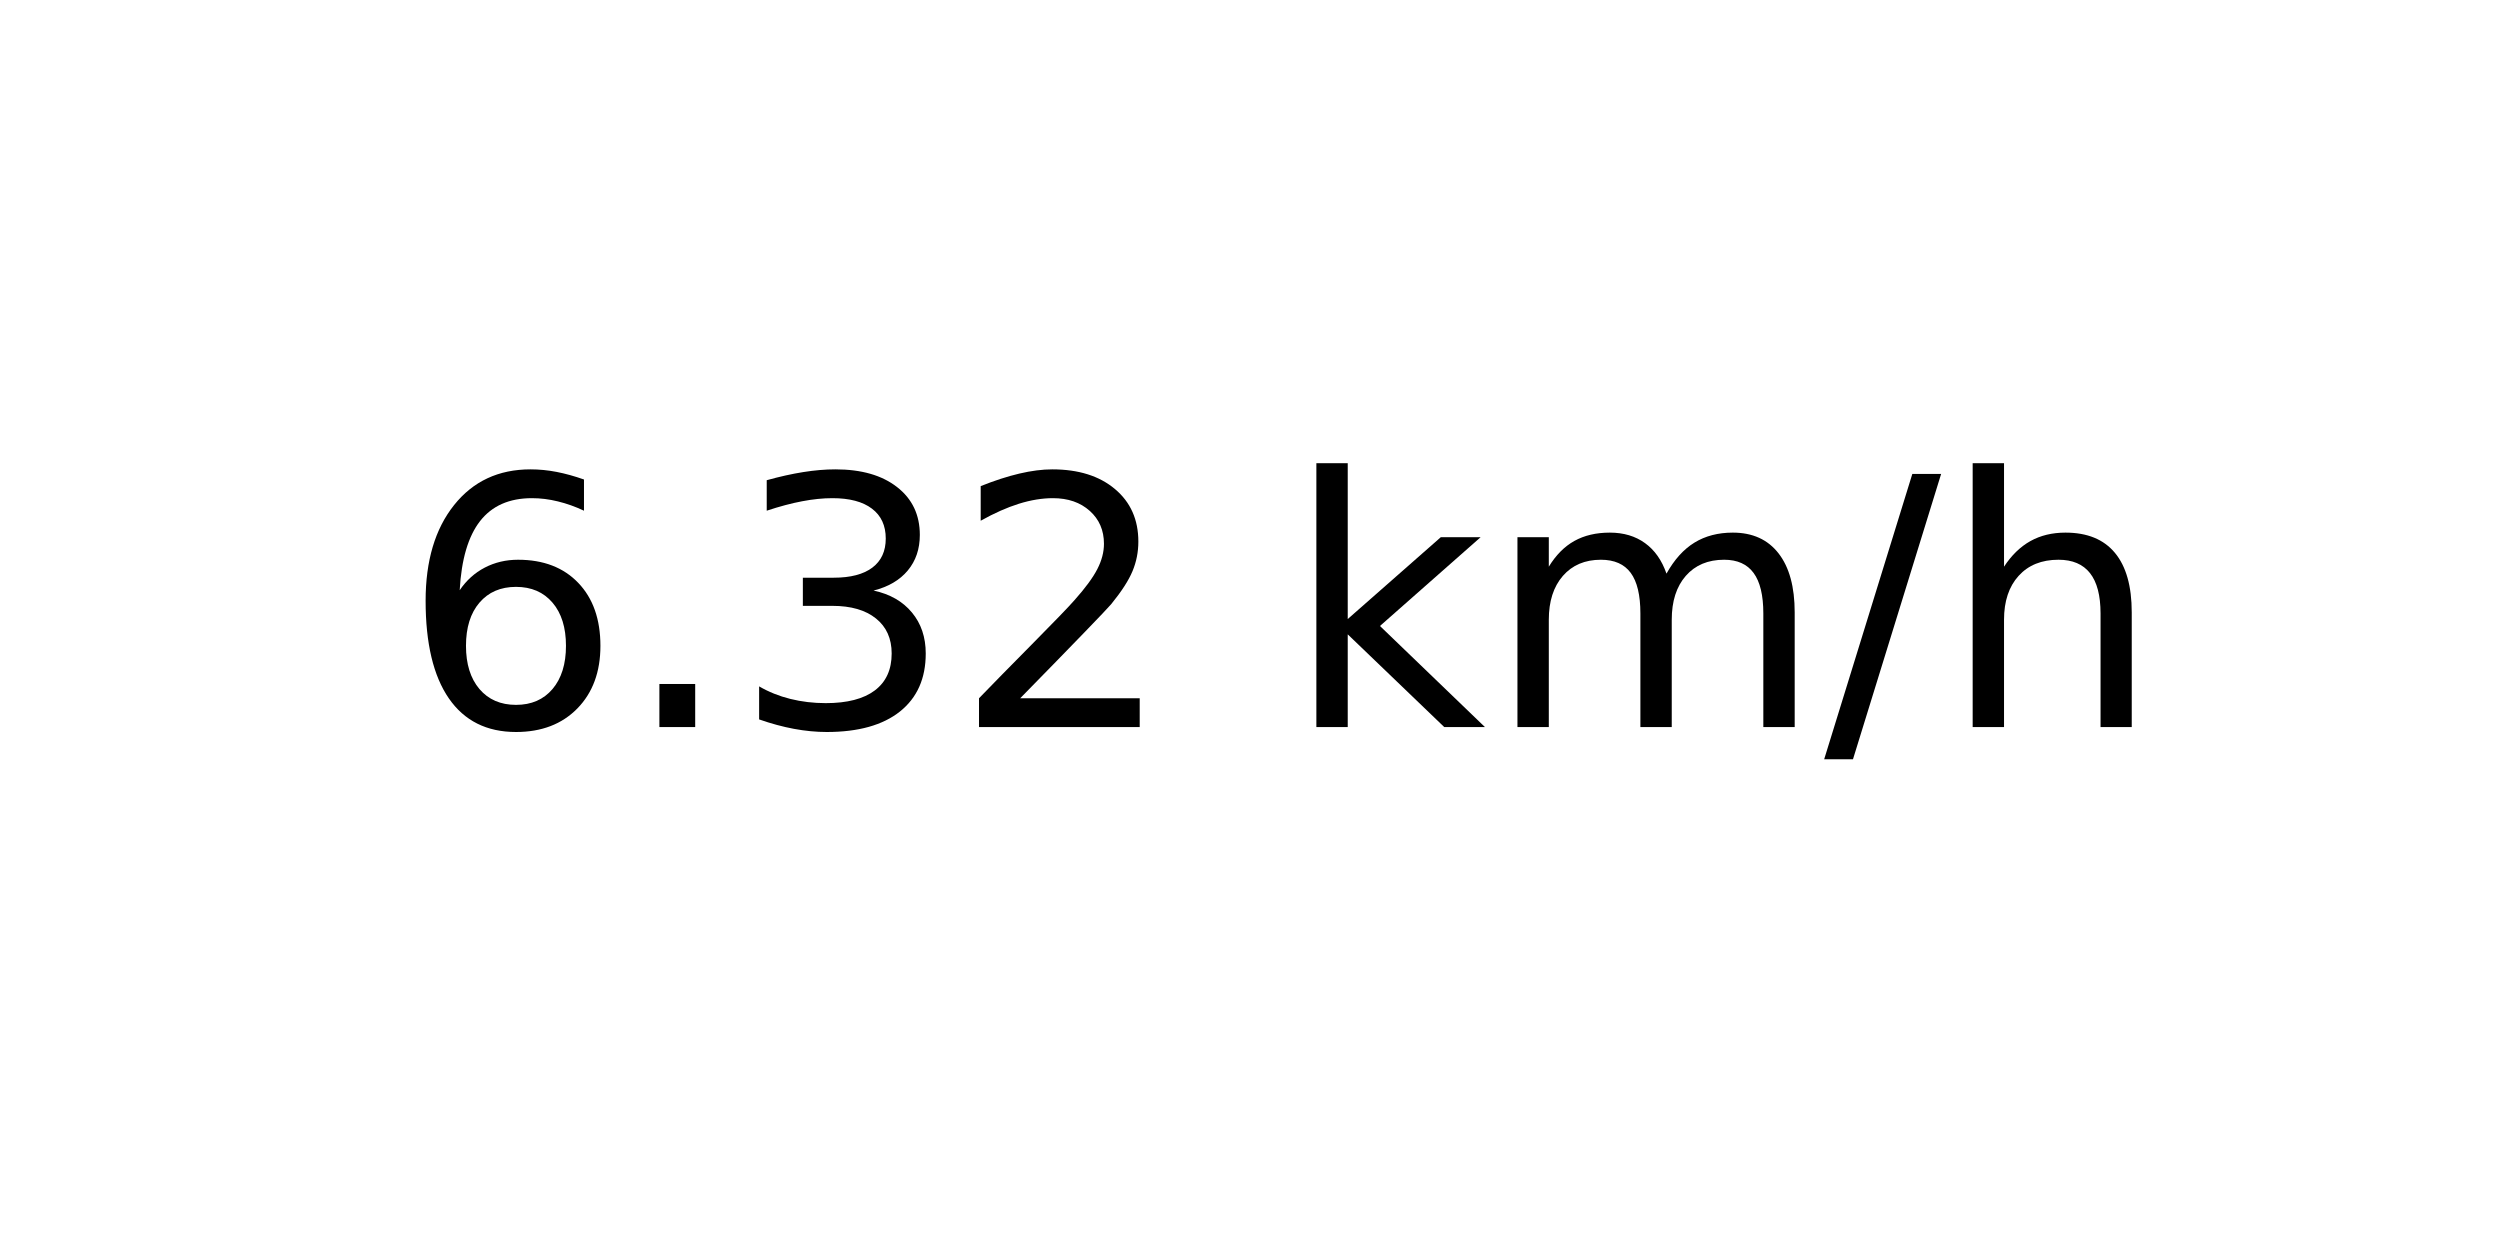
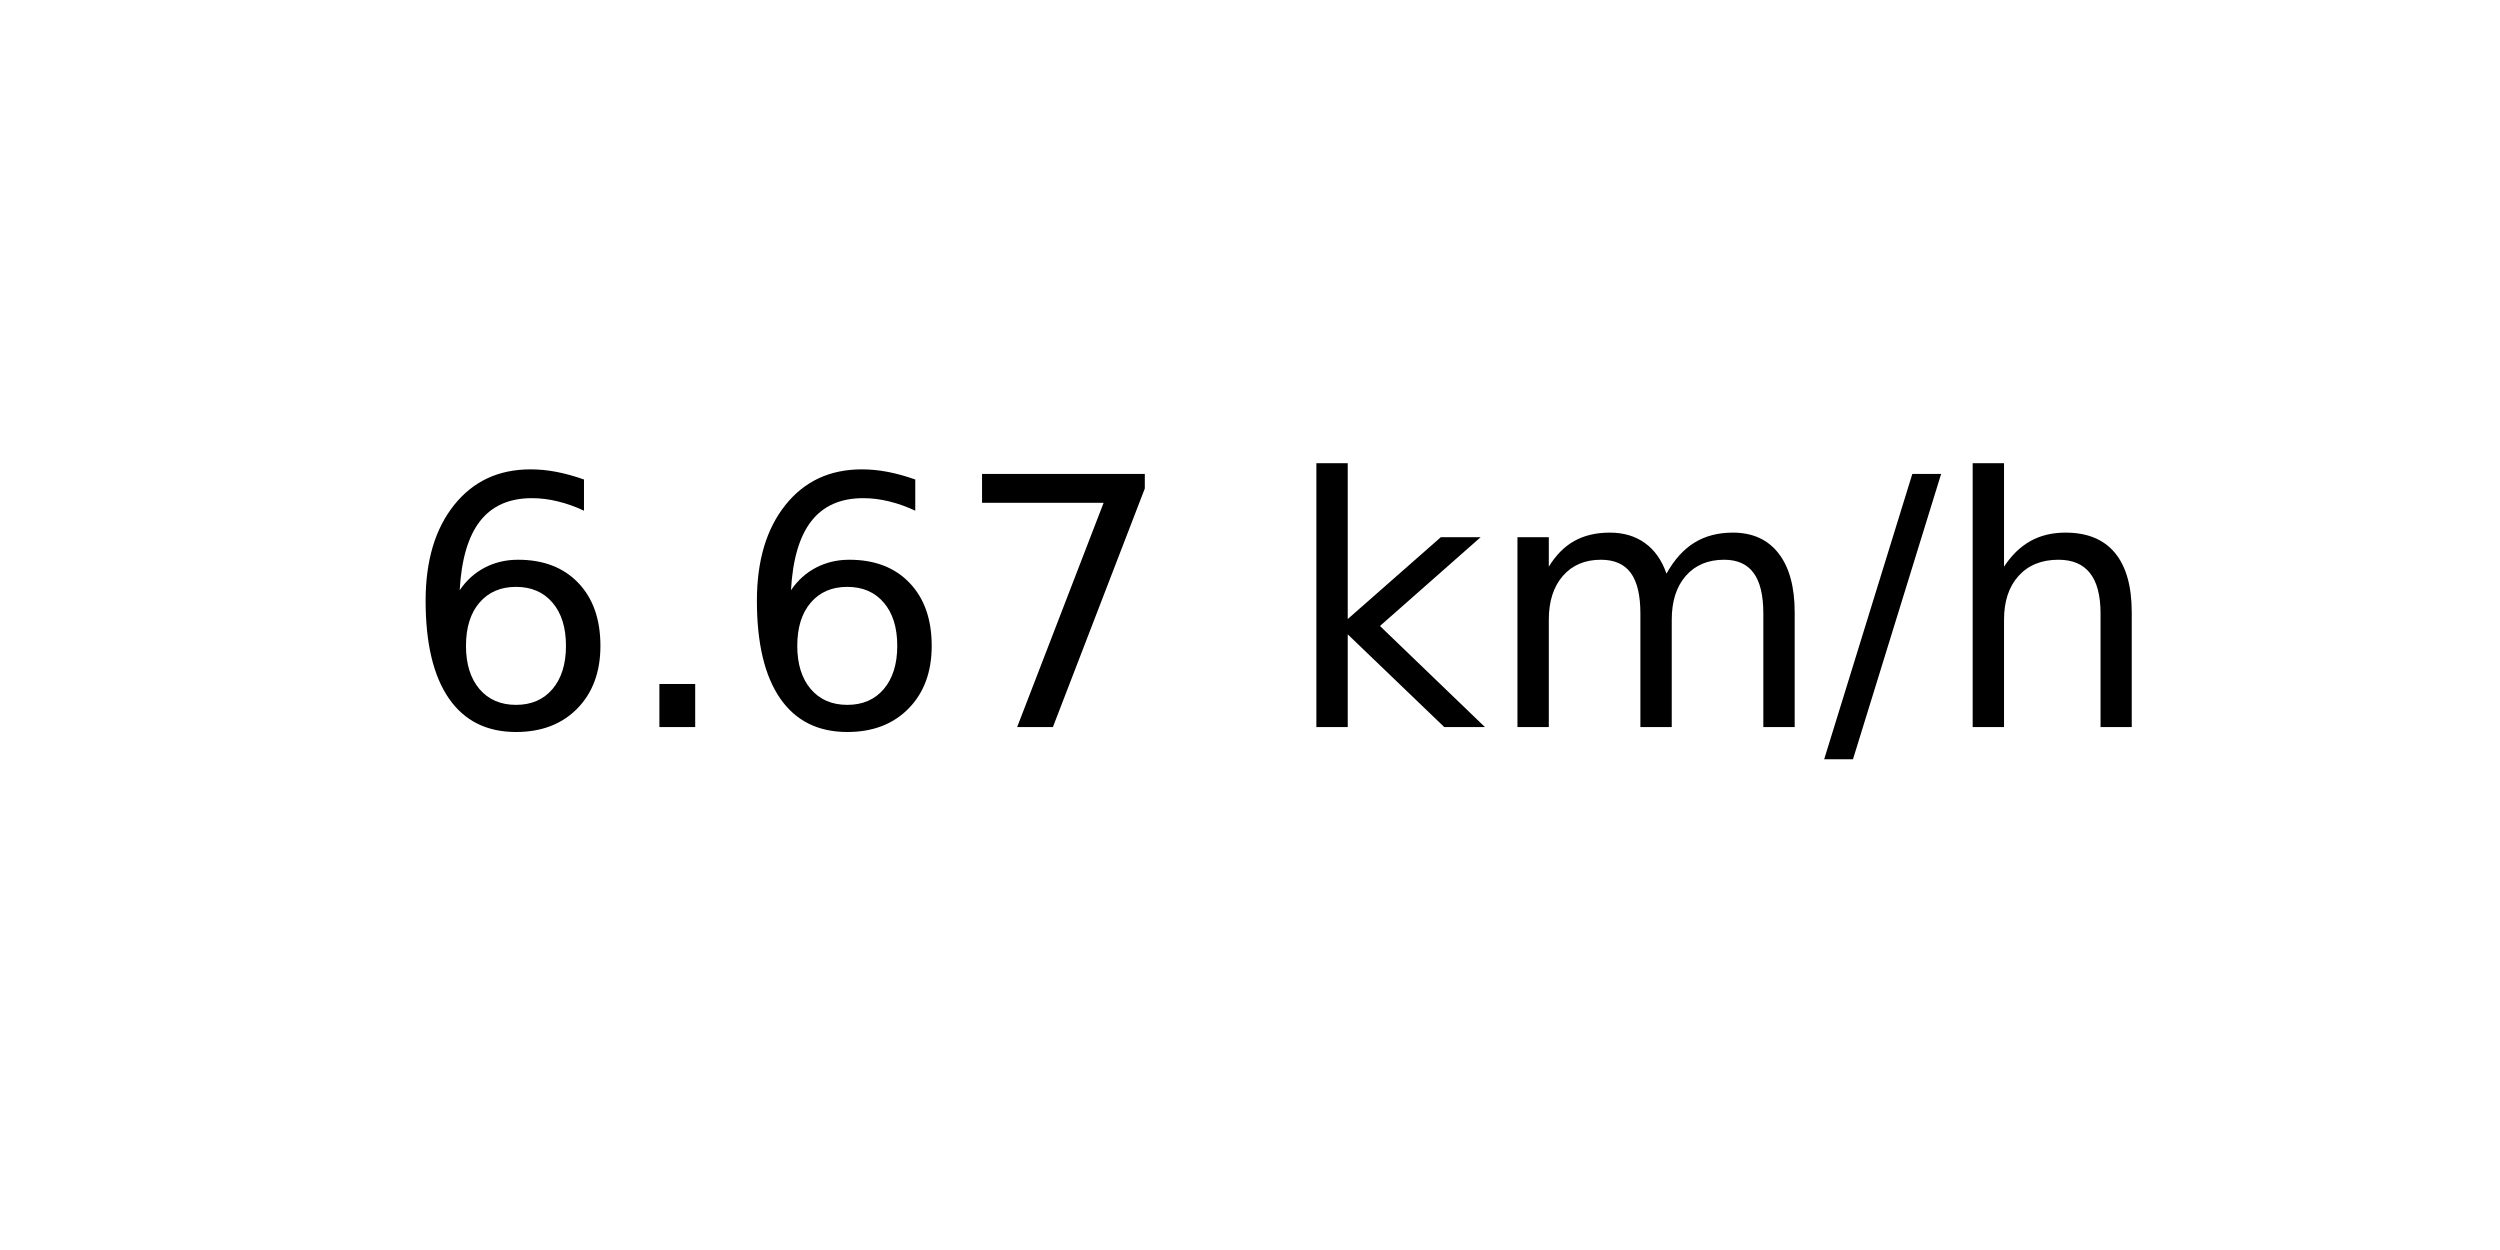
<svg xmlns="http://www.w3.org/2000/svg" xmlns:xlink="http://www.w3.org/1999/xlink" width="72pt" height="36pt" viewBox="0 0 72 36" version="1.1">
  <defs>
    <style type="text/css">*{stroke-linejoin: round; stroke-linecap: butt}</style>
  </defs>
  <g id="figure_1">
    <g id="axes_1">
      <g id="text_1">
        <g transform="translate(11.55937 20.93937) scale(0.1 -0.1)">
          <defs>
            <path id="DejaVuSans-36" d="M 2113 2584  Q 1688 2584 1439 2293  Q 1191 2003 1191 1497  Q 1191 994 1439 701  Q 1688 409 2113 409  Q 2538 409 2786 701  Q 3034 994 3034 1497  Q 3034 2003 2786 2293  Q 2538 2584 2113 2584  z M 3366 4563  L 3366 3988  Q 3128 4100 2886 4159  Q 2644 4219 2406 4219  Q 1781 4219 1451 3797  Q 1122 3375 1075 2522  Q 1259 2794 1537 2939  Q 1816 3084 2150 3084  Q 2853 3084 3261 2657  Q 3669 2231 3669 1497  Q 3669 778 3244 343  Q 2819 -91 2113 -91  Q 1303 -91 875 529  Q 447 1150 447 2328  Q 447 3434 972 4092  Q 1497 4750 2381 4750  Q 2619 4750 2861 4703  Q 3103 4656 3366 4563  z " transform="scale(0.015625)" />
            <path id="DejaVuSans-2e" d="M 684 794  L 1344 794  L 1344 0  L 684 0  L 684 794  z " transform="scale(0.015625)" />
-             <path id="DejaVuSans-33" d="M 2597 2516  Q 3050 2419 3304 2112  Q 3559 1806 3559 1356  Q 3559 666 3084 287  Q 2609 -91 1734 -91  Q 1441 -91 1130 -33  Q 819 25 488 141  L 488 750  Q 750 597 1062 519  Q 1375 441 1716 441  Q 2309 441 2620 675  Q 2931 909 2931 1356  Q 2931 1769 2642 2001  Q 2353 2234 1838 2234  L 1294 2234  L 1294 2753  L 1863 2753  Q 2328 2753 2575 2939  Q 2822 3125 2822 3475  Q 2822 3834 2567 4026  Q 2313 4219 1838 4219  Q 1578 4219 1281 4162  Q 984 4106 628 3988  L 628 4550  Q 988 4650 1302 4700  Q 1616 4750 1894 4750  Q 2613 4750 3031 4423  Q 3450 4097 3450 3541  Q 3450 3153 3228 2886  Q 3006 2619 2597 2516  z " transform="scale(0.015625)" />
-             <path id="DejaVuSans-32" d="M 1228 531  L 3431 531  L 3431 0  L 469 0  L 469 531  Q 828 903 1448 1529  Q 2069 2156 2228 2338  Q 2531 2678 2651 2914  Q 2772 3150 2772 3378  Q 2772 3750 2511 3984  Q 2250 4219 1831 4219  Q 1534 4219 1204 4116  Q 875 4013 500 3803  L 500 4441  Q 881 4594 1212 4672  Q 1544 4750 1819 4750  Q 2544 4750 2975 4387  Q 3406 4025 3406 3419  Q 3406 3131 3298 2873  Q 3191 2616 2906 2266  Q 2828 2175 2409 1742  Q 1991 1309 1228 531  z " transform="scale(0.015625)" />
+             <path id="DejaVuSans-37" d="M 525 4666  L 3525 4666  L 3525 4397  L 1831 0  L 1172 0  L 2766 4134  L 525 4134  L 525 4666  z " transform="scale(0.015625)" />
            <path id="DejaVuSans-20" transform="scale(0.015625)" />
            <path id="DejaVuSans-6b" d="M 581 4863  L 1159 4863  L 1159 1991  L 2875 3500  L 3609 3500  L 1753 1863  L 3688 0  L 2938 0  L 1159 1709  L 1159 0  L 581 0  L 581 4863  z " transform="scale(0.015625)" />
            <path id="DejaVuSans-6d" d="M 3328 2828  Q 3544 3216 3844 3400  Q 4144 3584 4550 3584  Q 5097 3584 5394 3201  Q 5691 2819 5691 2113  L 5691 0  L 5113 0  L 5113 2094  Q 5113 2597 4934 2840  Q 4756 3084 4391 3084  Q 3944 3084 3684 2787  Q 3425 2491 3425 1978  L 3425 0  L 2847 0  L 2847 2094  Q 2847 2600 2669 2842  Q 2491 3084 2119 3084  Q 1678 3084 1418 2786  Q 1159 2488 1159 1978  L 1159 0  L 581 0  L 581 3500  L 1159 3500  L 1159 2956  Q 1356 3278 1631 3431  Q 1906 3584 2284 3584  Q 2666 3584 2933 3390  Q 3200 3197 3328 2828  z " transform="scale(0.015625)" />
            <path id="DejaVuSans-2f" d="M 1625 4666  L 2156 4666  L 531 -594  L 0 -594  L 1625 4666  z " transform="scale(0.015625)" />
            <path id="DejaVuSans-68" d="M 3513 2113  L 3513 0  L 2938 0  L 2938 2094  Q 2938 2591 2744 2837  Q 2550 3084 2163 3084  Q 1697 3084 1428 2787  Q 1159 2491 1159 1978  L 1159 0  L 581 0  L 581 4863  L 1159 4863  L 1159 2956  Q 1366 3272 1645 3428  Q 1925 3584 2291 3584  Q 2894 3584 3203 3211  Q 3513 2838 3513 2113  z " transform="scale(0.015625)" />
          </defs>
          <use xlink:href="#DejaVuSans-36" />
          <use xlink:href="#DejaVuSans-2e" x="63.623" />
-           <use xlink:href="#DejaVuSans-33" x="95.41" />
-           <use xlink:href="#DejaVuSans-32" x="159.033" />
+           <use xlink:href="#DejaVuSans-36" x="95.41" />
+           <use xlink:href="#DejaVuSans-37" x="159.033" />
          <use xlink:href="#DejaVuSans-20" x="222.656" />
          <use xlink:href="#DejaVuSans-6b" x="254.443" />
          <use xlink:href="#DejaVuSans-6d" x="312.354" />
          <use xlink:href="#DejaVuSans-2f" x="409.766" />
          <use xlink:href="#DejaVuSans-68" x="443.457" />
        </g>
      </g>
    </g>
  </g>
</svg>
